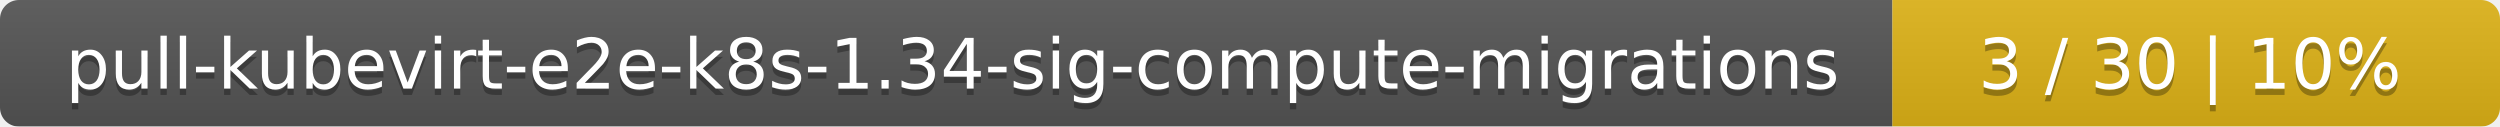
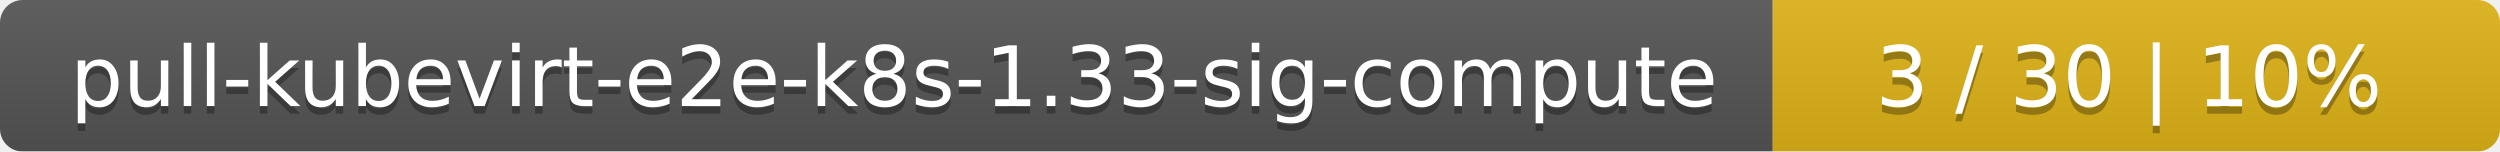
- <svg xmlns="http://www.w3.org/2000/svg" width="395" height="20">
+ <svg xmlns="http://www.w3.org/2000/svg" width="330" height="20">
  <linearGradient id="smooth" x2="0" y2="100%">
    <stop offset="0" stop-color="#bbb" stop-opacity=".1" />
    <stop offset="1" stop-opacity=".1" />
  </linearGradient>
  <mask id="round">
-     <rect width="395" height="20" rx="3" fill="#fff" />
+     <rect width="330" height="20" rx="3" fill="#fff" />
  </mask>
  <g mask="url(#round)">
-     <rect width="299" height="20" fill="#555" />
-     <rect x="299" width="96" height="20" fill="#dfb317" />
-     <rect width="395" height="20" fill="url(#smooth)" />
+     <rect width="234" height="20" fill="#555" />
+     <rect x="234" width="96" height="20" fill="#dfb317" />
+     <rect width="330" height="20" fill="url(#smooth)" />
  </g>
  <g fill="#fff" text-anchor="middle" font-family="DejaVu Sans,Verdana,Geneva,sans-serif" font-size="11">
-     <text x="150.5" y="15" fill="#010101" fill-opacity=".3">pull-kubevirt-e2e-k8s-1.34-sig-compute-migrations</text>
-     <text x="150.5" y="14">pull-kubevirt-e2e-k8s-1.34-sig-compute-migrations</text>
-     <text x="346" y="15" fill="#010101" fill-opacity=".3">3 / 30    |    10%</text>
-     <text x="346" y="14">3 / 30    |    10%</text>
+     <text x="118" y="15" fill="#010101" fill-opacity=".3">pull-kubevirt-e2e-k8s-1.33-sig-compute</text>
+     <text x="118" y="14">pull-kubevirt-e2e-k8s-1.33-sig-compute</text>
+     <text x="281" y="15" fill="#010101" fill-opacity=".3">3 / 30    |    10%</text>
+     <text x="281" y="14">3 / 30    |    10%</text>
  </g>
</svg>
